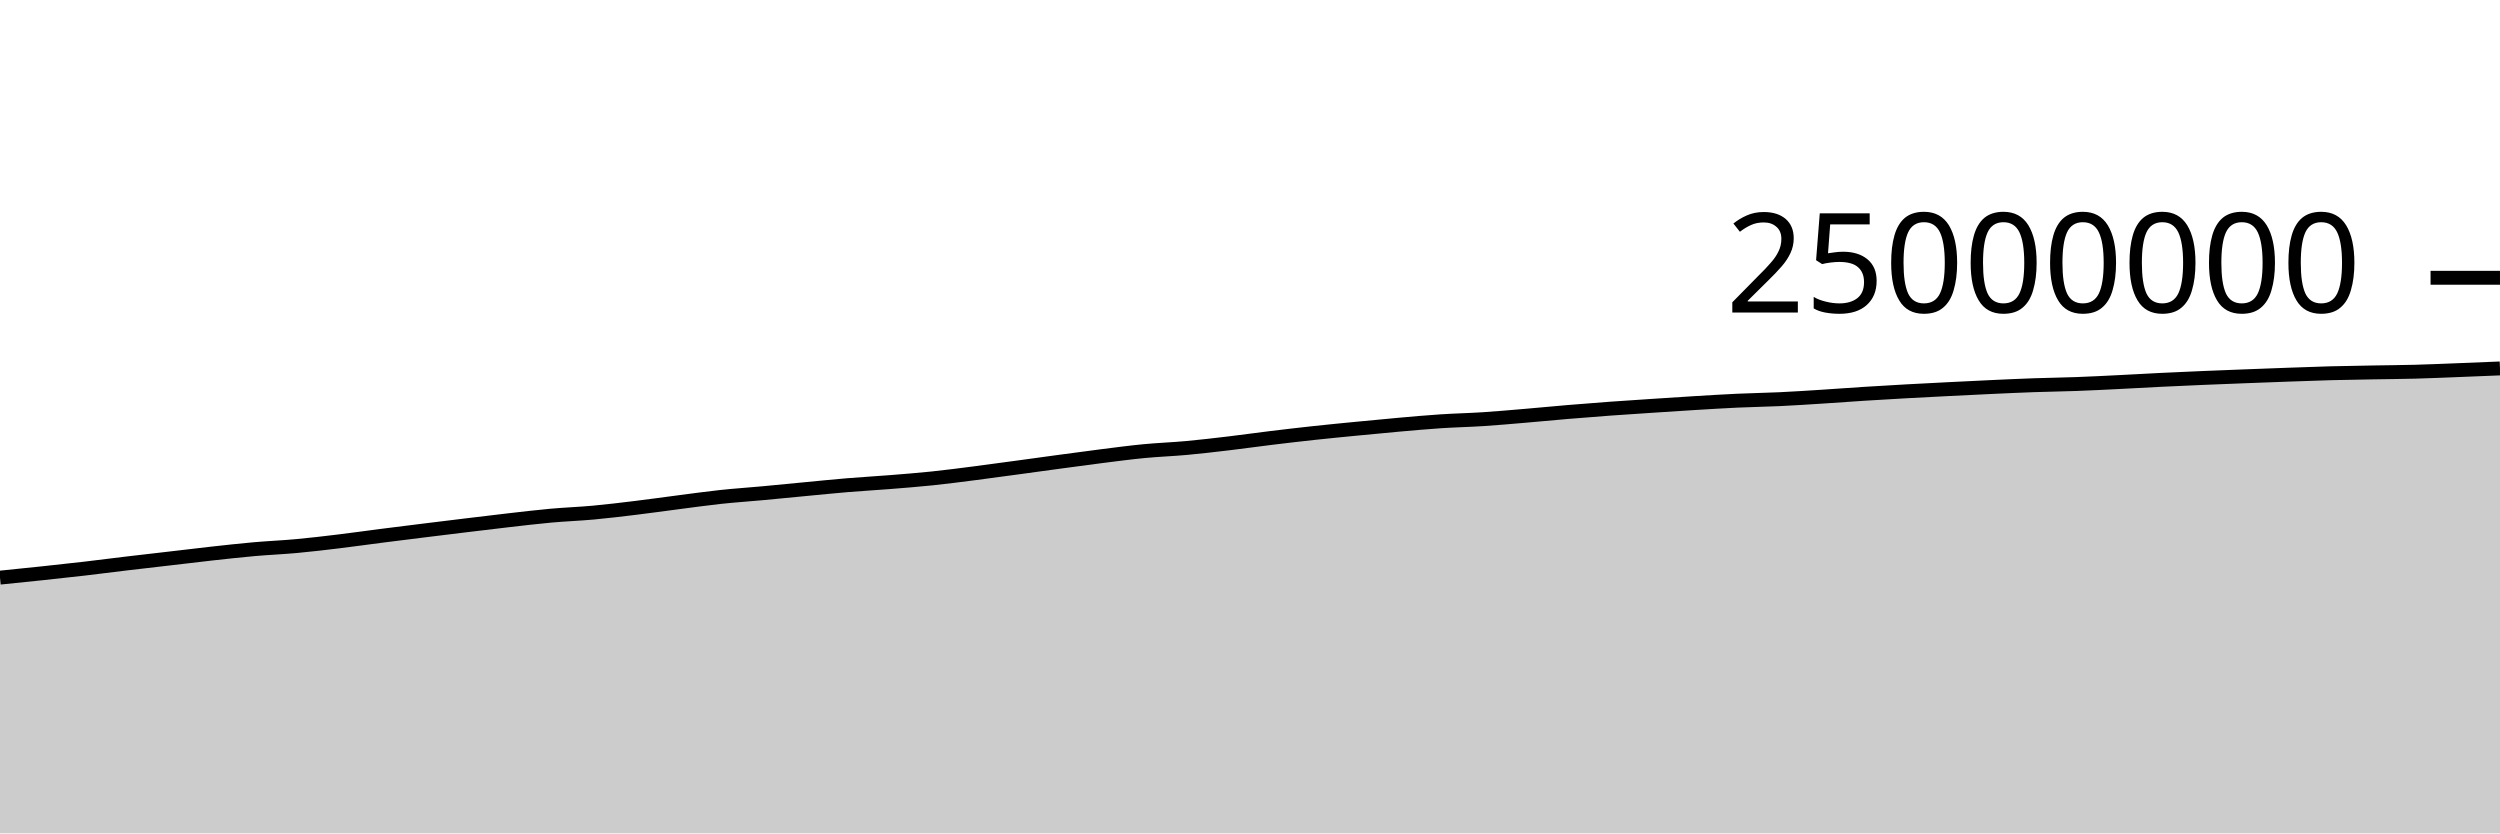
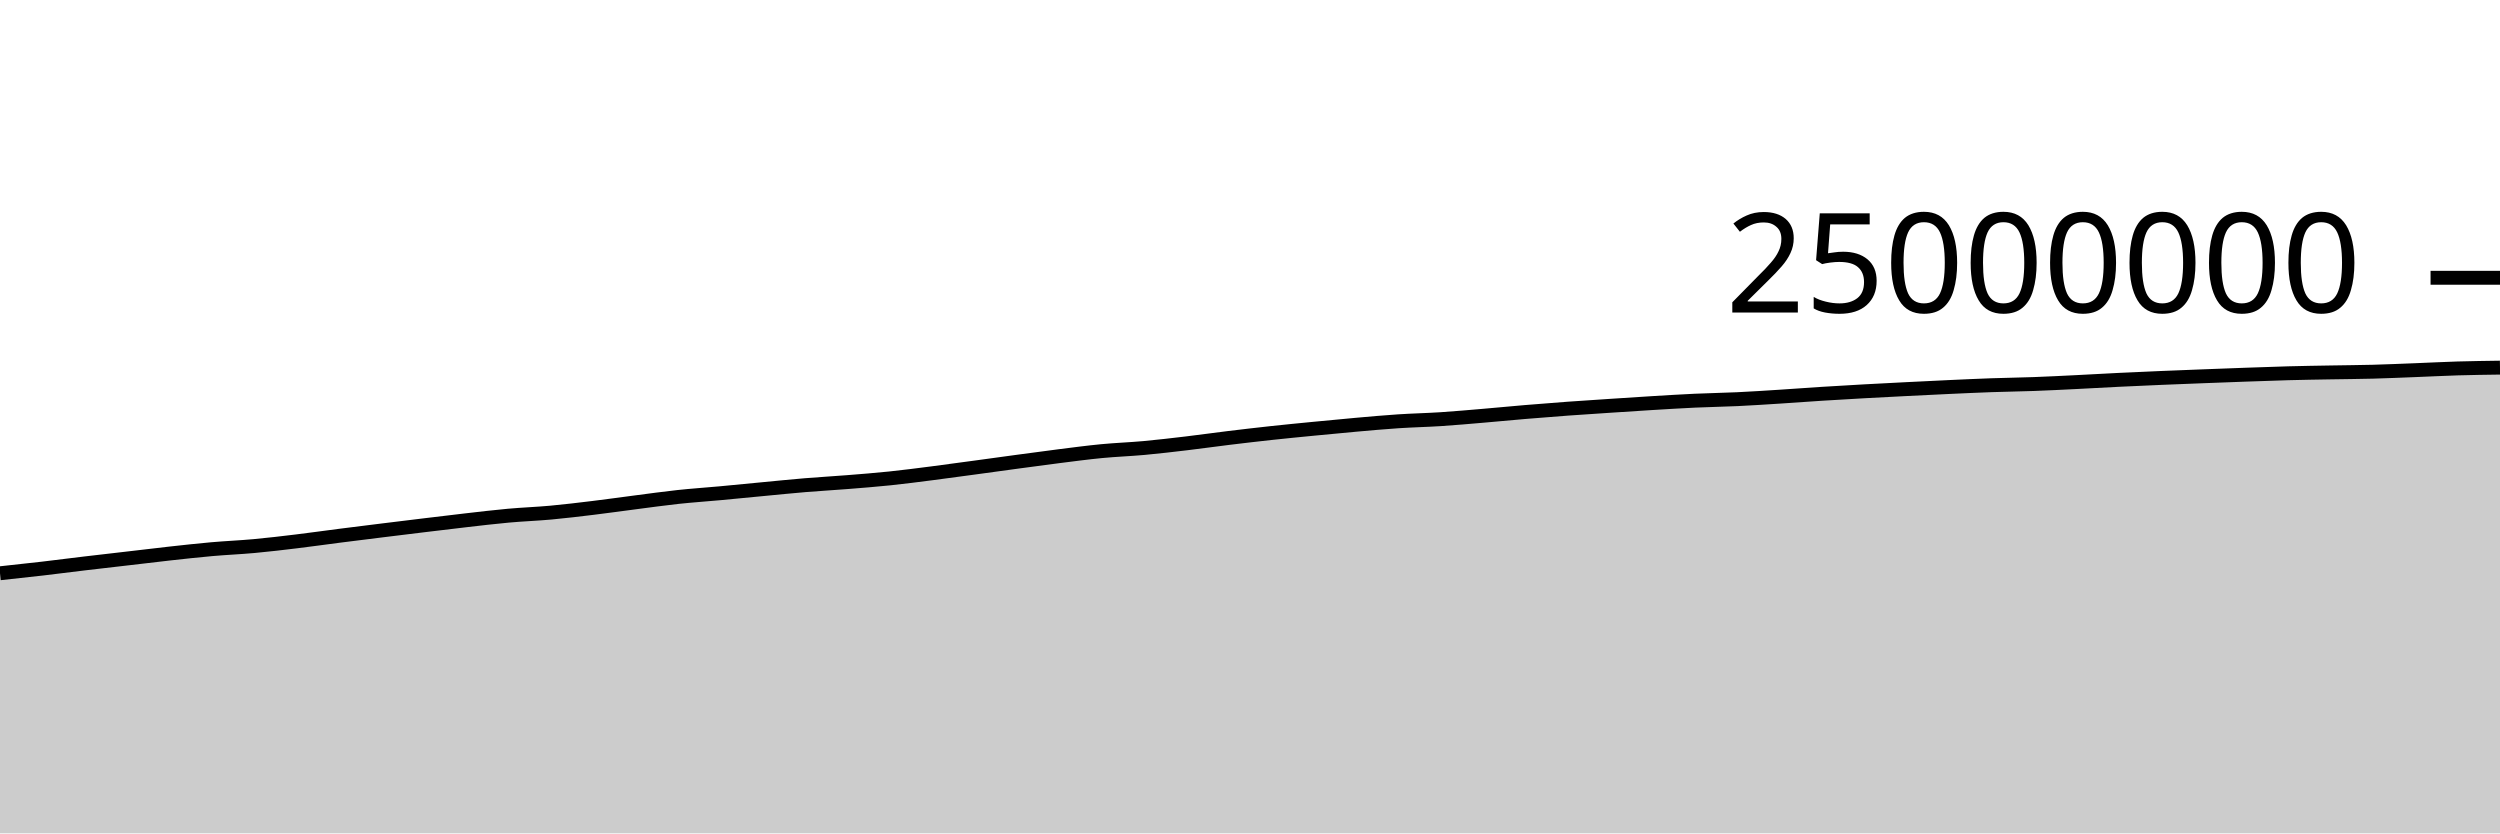
<svg xmlns="http://www.w3.org/2000/svg" viewBox="0 0 180 60">
  <g transform="translate(0,20)">
-     <path class="area" fill="rgba(0, 0, 0, 0.2)" d="M0,21.589C1.017,21.486,2.034,21.383,3.051,21.275C4.068,21.166,5.085,21.057,6.102,20.939C7.119,20.821,8.136,20.687,9.153,20.566C10.169,20.445,11.186,20.33,12.203,20.212C13.22,20.093,14.237,19.968,15.254,19.856C16.271,19.744,17.288,19.63,18.305,19.54C19.322,19.45,20.339,19.41,21.356,19.316C22.373,19.223,23.39,19.101,24.407,18.978C25.424,18.856,26.441,18.709,27.458,18.579C28.475,18.448,29.492,18.323,30.508,18.197C31.525,18.071,32.542,17.946,33.559,17.823C34.576,17.7,35.593,17.574,36.61,17.459C37.627,17.343,38.644,17.22,39.661,17.128C40.678,17.036,41.695,17.001,42.712,16.908C43.729,16.814,44.746,16.691,45.763,16.567C46.78,16.444,47.797,16.298,48.814,16.167C49.831,16.036,50.847,15.892,51.864,15.782C52.881,15.673,53.898,15.606,54.915,15.512C55.932,15.418,56.949,15.315,57.966,15.219C58.983,15.122,60,15.018,61.017,14.933C62.034,14.849,63.051,14.793,64.068,14.711C65.085,14.63,66.102,14.551,67.119,14.445C68.136,14.339,69.153,14.205,70.169,14.075C71.186,13.945,72.203,13.804,73.22,13.666C74.237,13.528,75.254,13.386,76.271,13.248C77.288,13.111,78.305,12.971,79.322,12.843C80.339,12.715,81.356,12.579,82.373,12.481C83.39,12.383,84.407,12.349,85.424,12.256C86.441,12.162,87.458,12.043,88.475,11.922C89.492,11.801,90.508,11.656,91.525,11.532C92.542,11.409,93.559,11.289,94.576,11.179C95.593,11.069,96.61,10.97,97.627,10.871C98.644,10.772,99.661,10.672,100.678,10.583C101.695,10.493,102.712,10.4,103.729,10.333C104.746,10.266,105.763,10.246,106.78,10.18C107.797,10.114,108.814,10.022,109.831,9.936C110.847,9.85,111.864,9.749,112.881,9.664C113.898,9.579,114.915,9.498,115.932,9.424C116.949,9.35,117.966,9.285,118.983,9.218C120,9.151,121.017,9.083,122.034,9.021C123.051,8.96,124.068,8.896,125.085,8.849C126.102,8.802,127.119,8.788,128.136,8.74C129.153,8.692,130.169,8.625,131.186,8.56C132.203,8.496,133.22,8.417,134.237,8.353C135.254,8.288,136.271,8.229,137.288,8.173C138.305,8.116,139.322,8.065,140.339,8.014C141.356,7.962,142.373,7.912,143.39,7.865C144.407,7.819,145.424,7.771,146.441,7.735C147.458,7.699,148.475,7.688,149.492,7.65C150.508,7.613,151.525,7.56,152.542,7.51C153.559,7.46,154.576,7.399,155.593,7.35C156.61,7.3,157.627,7.255,158.644,7.212C159.661,7.169,160.678,7.13,161.695,7.091C162.712,7.051,163.729,7.013,164.746,6.977C165.763,6.941,166.78,6.902,167.797,6.874C168.814,6.847,169.831,6.832,170.847,6.814C171.864,6.795,172.881,6.79,173.898,6.763C174.915,6.736,175.932,6.69,176.949,6.651C177.966,6.612,178.983,6.57,180,6.527L180,40C178.983,40,177.966,40,176.949,40C175.932,40,174.915,40,173.898,40C172.881,40,171.864,40,170.847,40C169.831,40,168.814,40,167.797,40C166.78,40,165.763,40,164.746,40C163.729,40,162.712,40,161.695,40C160.678,40,159.661,40,158.644,40C157.627,40,156.61,40,155.593,40C154.576,40,153.559,40,152.542,40C151.525,40,150.508,40,149.492,40C148.475,40,147.458,40,146.441,40C145.424,40,144.407,40,143.39,40C142.373,40,141.356,40,140.339,40C139.322,40,138.305,40,137.288,40C136.271,40,135.254,40,134.237,40C133.22,40,132.203,40,131.186,40C130.169,40,129.153,40,128.136,40C127.119,40,126.102,40,125.085,40C124.068,40,123.051,40,122.034,40C121.017,40,120,40,118.983,40C117.966,40,116.949,40,115.932,40C114.915,40,113.898,40,112.881,40C111.864,40,110.847,40,109.831,40C108.814,40,107.797,40,106.78,40C105.763,40,104.746,40,103.729,40C102.712,40,101.695,40,100.678,40C99.661,40,98.644,40,97.627,40C96.61,40,95.593,40,94.576,40C93.559,40,92.542,40,91.525,40C90.508,40,89.492,40,88.475,40C87.458,40,86.441,40,85.424,40C84.407,40,83.39,40,82.373,40C81.356,40,80.339,40,79.322,40C78.305,40,77.288,40,76.271,40C75.254,40,74.237,40,73.22,40C72.203,40,71.186,40,70.169,40C69.153,40,68.136,40,67.119,40C66.102,40,65.085,40,64.068,40C63.051,40,62.034,40,61.017,40C60,40,58.983,40,57.966,40C56.949,40,55.932,40,54.915,40C53.898,40,52.881,40,51.864,40C50.847,40,49.831,40,48.814,40C47.797,40,46.78,40,45.763,40C44.746,40,43.729,40,42.712,40C41.695,40,40.678,40,39.661,40C38.644,40,37.627,40,36.61,40C35.593,40,34.576,40,33.559,40C32.542,40,31.525,40,30.508,40C29.492,40,28.475,40,27.458,40C26.441,40,25.424,40,24.407,40C23.39,40,22.373,40,21.356,40C20.339,40,19.322,40,18.305,40C17.288,40,16.271,40,15.254,40C14.237,40,13.22,40,12.203,40C11.186,40,10.169,40,9.153,40C8.136,40,7.119,40,6.102,40C5.085,40,4.068,40,3.051,40C2.034,40,1.017,40,0,40Z" />
-     <path class="line" stroke="black" fill="none" d="M0,21.589C1.017,21.486,2.034,21.383,3.051,21.275C4.068,21.166,5.085,21.057,6.102,20.939C7.119,20.821,8.136,20.687,9.153,20.566C10.169,20.445,11.186,20.33,12.203,20.212C13.22,20.093,14.237,19.968,15.254,19.856C16.271,19.744,17.288,19.63,18.305,19.54C19.322,19.45,20.339,19.41,21.356,19.316C22.373,19.223,23.39,19.101,24.407,18.978C25.424,18.856,26.441,18.709,27.458,18.579C28.475,18.448,29.492,18.323,30.508,18.197C31.525,18.071,32.542,17.946,33.559,17.823C34.576,17.7,35.593,17.574,36.61,17.459C37.627,17.343,38.644,17.22,39.661,17.128C40.678,17.036,41.695,17.001,42.712,16.908C43.729,16.814,44.746,16.691,45.763,16.567C46.78,16.444,47.797,16.298,48.814,16.167C49.831,16.036,50.847,15.892,51.864,15.782C52.881,15.673,53.898,15.606,54.915,15.512C55.932,15.418,56.949,15.315,57.966,15.219C58.983,15.122,60,15.018,61.017,14.933C62.034,14.849,63.051,14.793,64.068,14.711C65.085,14.63,66.102,14.551,67.119,14.445C68.136,14.339,69.153,14.205,70.169,14.075C71.186,13.945,72.203,13.804,73.22,13.666C74.237,13.528,75.254,13.386,76.271,13.248C77.288,13.111,78.305,12.971,79.322,12.843C80.339,12.715,81.356,12.579,82.373,12.481C83.39,12.383,84.407,12.349,85.424,12.256C86.441,12.162,87.458,12.043,88.475,11.922C89.492,11.801,90.508,11.656,91.525,11.532C92.542,11.409,93.559,11.289,94.576,11.179C95.593,11.069,96.61,10.97,97.627,10.871C98.644,10.772,99.661,10.672,100.678,10.583C101.695,10.493,102.712,10.4,103.729,10.333C104.746,10.266,105.763,10.246,106.78,10.18C107.797,10.114,108.814,10.022,109.831,9.936C110.847,9.85,111.864,9.749,112.881,9.664C113.898,9.579,114.915,9.498,115.932,9.424C116.949,9.35,117.966,9.285,118.983,9.218C120,9.151,121.017,9.083,122.034,9.021C123.051,8.96,124.068,8.896,125.085,8.849C126.102,8.802,127.119,8.788,128.136,8.74C129.153,8.692,130.169,8.625,131.186,8.56C132.203,8.496,133.22,8.417,134.237,8.353C135.254,8.288,136.271,8.229,137.288,8.173C138.305,8.116,139.322,8.065,140.339,8.014C141.356,7.962,142.373,7.912,143.39,7.865C144.407,7.819,145.424,7.771,146.441,7.735C147.458,7.699,148.475,7.688,149.492,7.65C150.508,7.613,151.525,7.56,152.542,7.51C153.559,7.46,154.576,7.399,155.593,7.35C156.61,7.3,157.627,7.255,158.644,7.212C159.661,7.169,160.678,7.13,161.695,7.091C162.712,7.051,163.729,7.013,164.746,6.977C165.763,6.941,166.78,6.902,167.797,6.874C168.814,6.847,169.831,6.832,170.847,6.814C171.864,6.795,172.881,6.79,173.898,6.763C174.915,6.736,175.932,6.69,176.949,6.651C177.966,6.612,178.983,6.57,180,6.527" />
+     <path class="area" fill="rgba(0, 0, 0, 0.2)" d="M0,21.275C1.017,21.166,2.034,21.057,3.051,20.939C4.068,20.821,5.085,20.687,6.102,20.566C7.119,20.445,8.136,20.33,9.153,20.212C10.169,20.093,11.186,19.968,12.203,19.856C13.22,19.744,14.237,19.63,15.254,19.54C16.271,19.45,17.288,19.41,18.305,19.316C19.322,19.223,20.339,19.101,21.356,18.978C22.373,18.856,23.39,18.709,24.407,18.579C25.424,18.448,26.441,18.323,27.458,18.197C28.475,18.071,29.492,17.946,30.508,17.823C31.525,17.7,32.542,17.574,33.559,17.459C34.576,17.343,35.593,17.22,36.61,17.128C37.627,17.036,38.644,17.001,39.661,16.908C40.678,16.814,41.695,16.691,42.712,16.567C43.729,16.444,44.746,16.298,45.763,16.167C46.78,16.036,47.797,15.892,48.814,15.782C49.831,15.673,50.847,15.606,51.864,15.512C52.881,15.418,53.898,15.315,54.915,15.219C55.932,15.122,56.949,15.018,57.966,14.933C58.983,14.849,60,14.793,61.017,14.711C62.034,14.63,63.051,14.551,64.068,14.445C65.085,14.339,66.102,14.205,67.119,14.075C68.136,13.945,69.153,13.804,70.169,13.666C71.186,13.528,72.203,13.386,73.22,13.248C74.237,13.111,75.254,12.971,76.271,12.843C77.288,12.715,78.305,12.579,79.322,12.481C80.339,12.383,81.356,12.349,82.373,12.256C83.39,12.162,84.407,12.043,85.424,11.922C86.441,11.801,87.458,11.656,88.475,11.532C89.492,11.409,90.508,11.289,91.525,11.179C92.542,11.069,93.559,10.97,94.576,10.871C95.593,10.772,96.61,10.672,97.627,10.583C98.644,10.493,99.661,10.4,100.678,10.333C101.695,10.266,102.712,10.246,103.729,10.18C104.746,10.114,105.763,10.022,106.78,9.936C107.797,9.85,108.814,9.749,109.831,9.664C110.847,9.579,111.864,9.498,112.881,9.424C113.898,9.35,114.915,9.285,115.932,9.218C116.949,9.151,117.966,9.083,118.983,9.021C120,8.96,121.017,8.896,122.034,8.849C123.051,8.802,124.068,8.788,125.085,8.74C126.102,8.692,127.119,8.625,128.136,8.56C129.153,8.496,130.169,8.417,131.186,8.353C132.203,8.288,133.22,8.229,134.237,8.173C135.254,8.116,136.271,8.065,137.288,8.014C138.305,7.962,139.322,7.912,140.339,7.865C141.356,7.819,142.373,7.771,143.39,7.735C144.407,7.699,145.424,7.688,146.441,7.65C147.458,7.613,148.475,7.56,149.492,7.51C150.508,7.46,151.525,7.399,152.542,7.35C153.559,7.3,154.576,7.255,155.593,7.212C156.61,7.169,157.627,7.13,158.644,7.091C159.661,7.051,160.678,7.013,161.695,6.977C162.712,6.941,163.729,6.902,164.746,6.875C165.763,6.847,166.78,6.832,167.797,6.814C168.814,6.795,169.831,6.79,170.847,6.763C171.864,6.736,172.881,6.69,173.898,6.651C174.915,6.612,175.932,6.558,176.949,6.527C177.966,6.497,178.983,6.483,180,6.469L180,40C178.983,40,177.966,40,176.949,40C175.932,40,174.915,40,173.898,40C172.881,40,171.864,40,170.847,40C169.831,40,168.814,40,167.797,40C166.78,40,165.763,40,164.746,40C163.729,40,162.712,40,161.695,40C160.678,40,159.661,40,158.644,40C157.627,40,156.61,40,155.593,40C154.576,40,153.559,40,152.542,40C151.525,40,150.508,40,149.492,40C148.475,40,147.458,40,146.441,40C145.424,40,144.407,40,143.39,40C142.373,40,141.356,40,140.339,40C139.322,40,138.305,40,137.288,40C136.271,40,135.254,40,134.237,40C133.22,40,132.203,40,131.186,40C130.169,40,129.153,40,128.136,40C127.119,40,126.102,40,125.085,40C124.068,40,123.051,40,122.034,40C121.017,40,120,40,118.983,40C117.966,40,116.949,40,115.932,40C114.915,40,113.898,40,112.881,40C111.864,40,110.847,40,109.831,40C108.814,40,107.797,40,106.78,40C105.763,40,104.746,40,103.729,40C102.712,40,101.695,40,100.678,40C99.661,40,98.644,40,97.627,40C96.61,40,95.593,40,94.576,40C93.559,40,92.542,40,91.525,40C90.508,40,89.492,40,88.475,40C87.458,40,86.441,40,85.424,40C84.407,40,83.39,40,82.373,40C81.356,40,80.339,40,79.322,40C78.305,40,77.288,40,76.271,40C75.254,40,74.237,40,73.22,40C72.203,40,71.186,40,70.169,40C69.153,40,68.136,40,67.119,40C66.102,40,65.085,40,64.068,40C63.051,40,62.034,40,61.017,40C60,40,58.983,40,57.966,40C56.949,40,55.932,40,54.915,40C53.898,40,52.881,40,51.864,40C50.847,40,49.831,40,48.814,40C47.797,40,46.78,40,45.763,40C44.746,40,43.729,40,42.712,40C41.695,40,40.678,40,39.661,40C38.644,40,37.627,40,36.61,40C35.593,40,34.576,40,33.559,40C32.542,40,31.525,40,30.508,40C29.492,40,28.475,40,27.458,40C26.441,40,25.424,40,24.407,40C23.39,40,22.373,40,21.356,40C20.339,40,19.322,40,18.305,40C17.288,40,16.271,40,15.254,40C14.237,40,13.22,40,12.203,40C11.186,40,10.169,40,9.153,40C8.136,40,7.119,40,6.102,40C5.085,40,4.068,40,3.051,40C2.034,40,1.017,40,0,40Z" />
+     <path class="line" stroke="black" fill="none" d="M0,21.275C1.017,21.166,2.034,21.057,3.051,20.939C4.068,20.821,5.085,20.687,6.102,20.566C7.119,20.445,8.136,20.33,9.153,20.212C10.169,20.093,11.186,19.968,12.203,19.856C13.22,19.744,14.237,19.63,15.254,19.54C16.271,19.45,17.288,19.41,18.305,19.316C19.322,19.223,20.339,19.101,21.356,18.978C22.373,18.856,23.39,18.709,24.407,18.579C25.424,18.448,26.441,18.323,27.458,18.197C28.475,18.071,29.492,17.946,30.508,17.823C31.525,17.7,32.542,17.574,33.559,17.459C34.576,17.343,35.593,17.22,36.61,17.128C37.627,17.036,38.644,17.001,39.661,16.908C40.678,16.814,41.695,16.691,42.712,16.567C43.729,16.444,44.746,16.298,45.763,16.167C46.78,16.036,47.797,15.892,48.814,15.782C49.831,15.673,50.847,15.606,51.864,15.512C52.881,15.418,53.898,15.315,54.915,15.219C55.932,15.122,56.949,15.018,57.966,14.933C58.983,14.849,60,14.793,61.017,14.711C62.034,14.63,63.051,14.551,64.068,14.445C65.085,14.339,66.102,14.205,67.119,14.075C68.136,13.945,69.153,13.804,70.169,13.666C71.186,13.528,72.203,13.386,73.22,13.248C74.237,13.111,75.254,12.971,76.271,12.843C77.288,12.715,78.305,12.579,79.322,12.481C80.339,12.383,81.356,12.349,82.373,12.256C83.39,12.162,84.407,12.043,85.424,11.922C86.441,11.801,87.458,11.656,88.475,11.532C89.492,11.409,90.508,11.289,91.525,11.179C92.542,11.069,93.559,10.97,94.576,10.871C95.593,10.772,96.61,10.672,97.627,10.583C98.644,10.493,99.661,10.4,100.678,10.333C101.695,10.266,102.712,10.246,103.729,10.18C104.746,10.114,105.763,10.022,106.78,9.936C107.797,9.85,108.814,9.749,109.831,9.664C110.847,9.579,111.864,9.498,112.881,9.424C113.898,9.35,114.915,9.285,115.932,9.218C116.949,9.151,117.966,9.083,118.983,9.021C120,8.96,121.017,8.896,122.034,8.849C123.051,8.802,124.068,8.788,125.085,8.74C126.102,8.692,127.119,8.625,128.136,8.56C129.153,8.496,130.169,8.417,131.186,8.353C132.203,8.288,133.22,8.229,134.237,8.173C135.254,8.116,136.271,8.065,137.288,8.014C138.305,7.962,139.322,7.912,140.339,7.865C141.356,7.819,142.373,7.771,143.39,7.735C144.407,7.699,145.424,7.688,146.441,7.65C147.458,7.613,148.475,7.56,149.492,7.51C150.508,7.46,151.525,7.399,152.542,7.35C153.559,7.3,154.576,7.255,155.593,7.212C156.61,7.169,157.627,7.13,158.644,7.091C159.661,7.051,160.678,7.013,161.695,6.977C162.712,6.941,163.729,6.902,164.746,6.875C165.763,6.847,166.78,6.832,167.797,6.814C168.814,6.795,169.831,6.79,170.847,6.763C171.864,6.736,172.881,6.69,173.898,6.651C174.915,6.612,175.932,6.558,176.949,6.527C177.966,6.497,178.983,6.483,180,6.469" />
    <path class="axis-ceiling" stroke-width="1" stroke="black" fill="none" d="M175,0L180,0" />
    <text class="axis-ceiling-label" font-family="sans-serif" text-anchor="end" font-size="10px" x="170" y="2.5">25000000</text>
  </g>
</svg>
